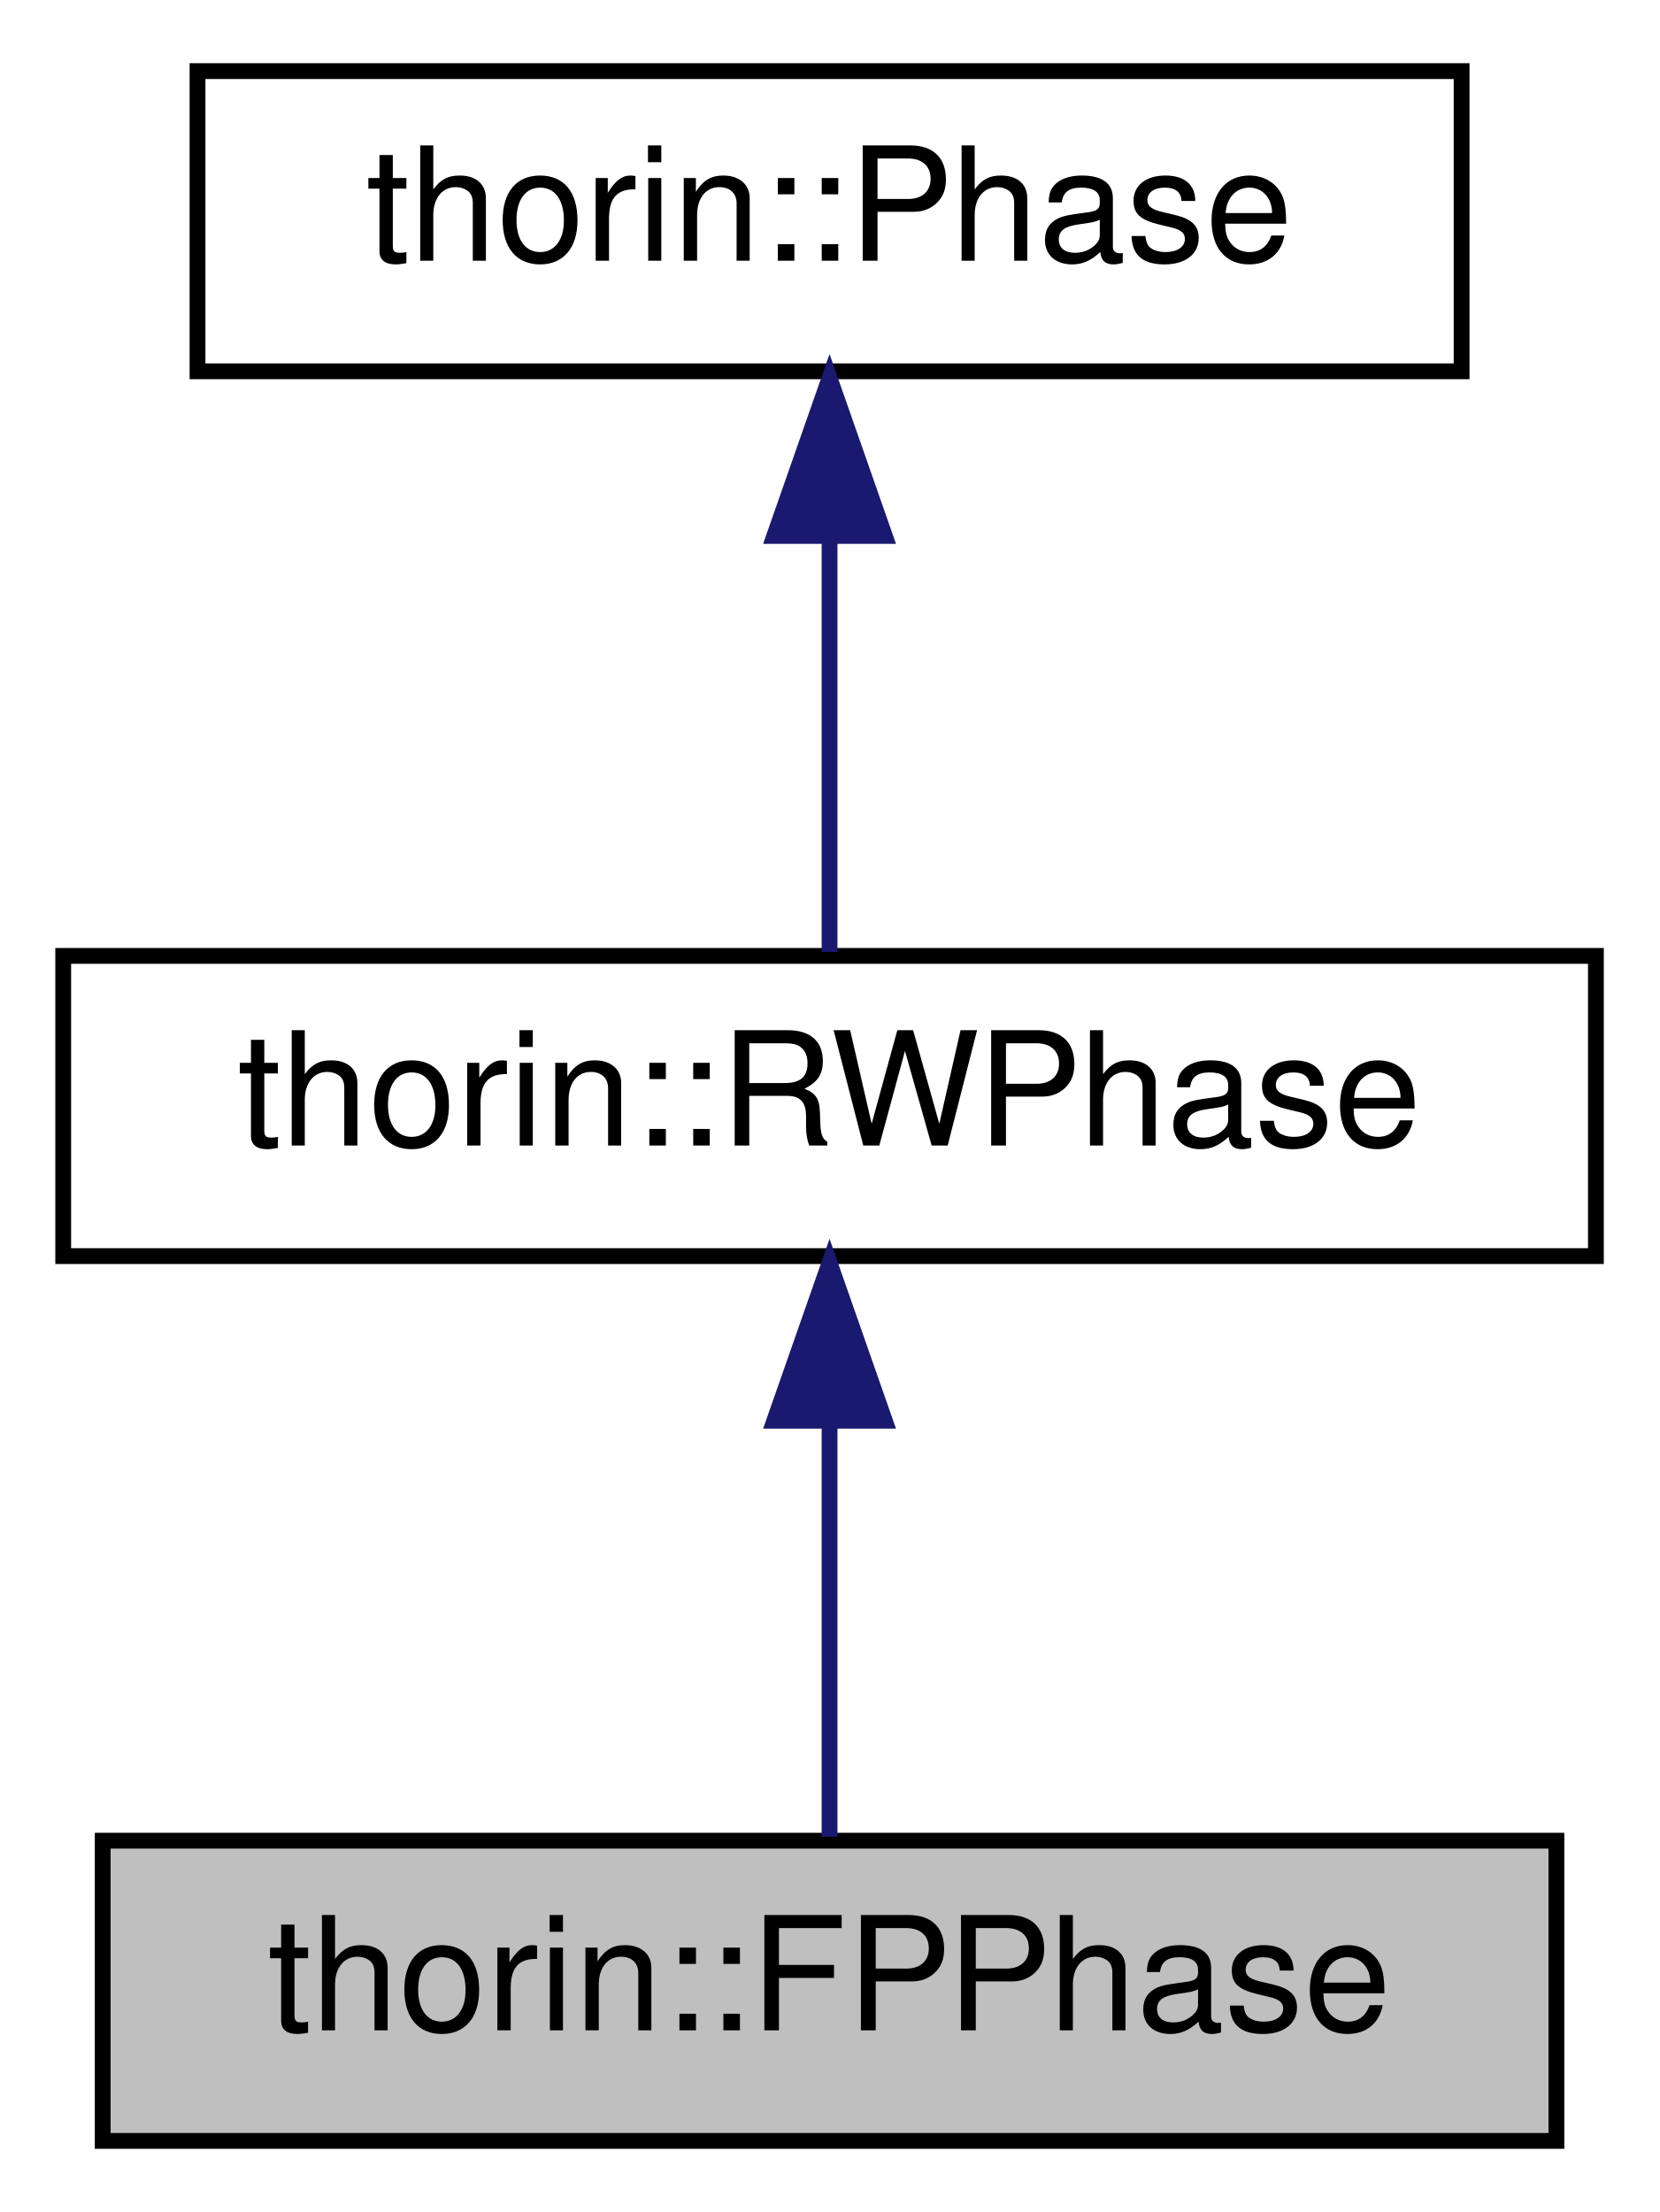
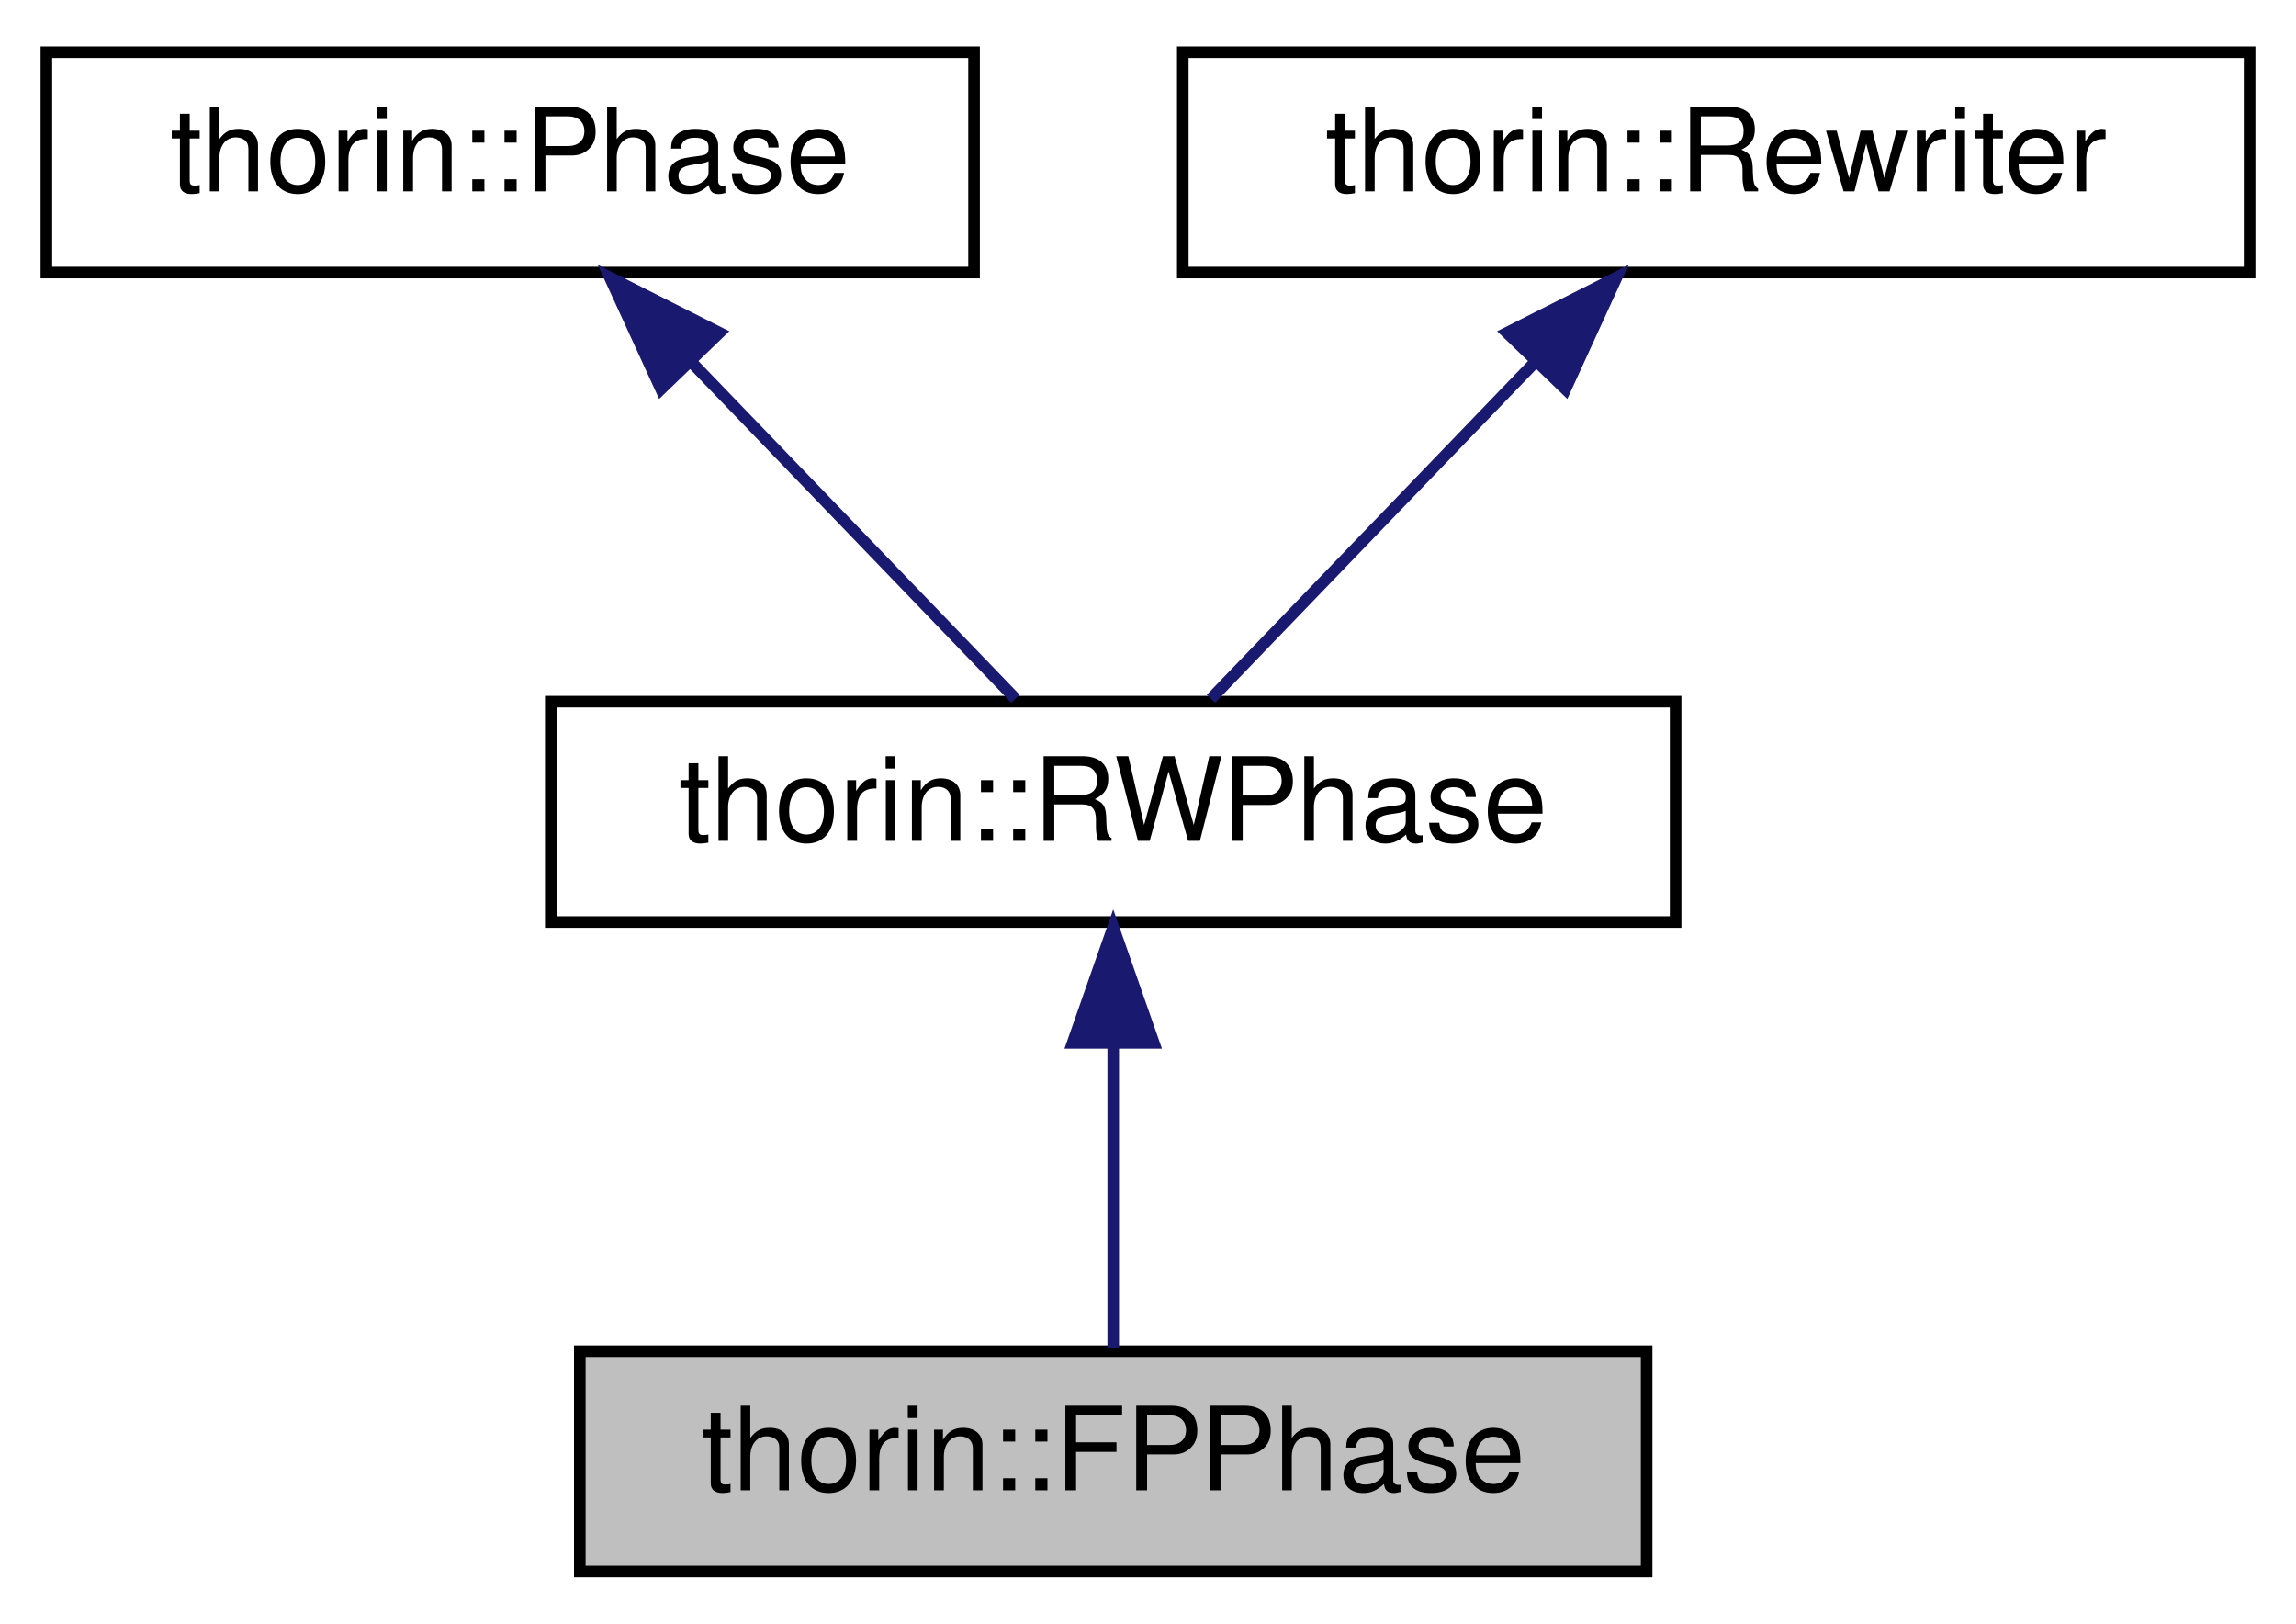
- <svg xmlns="http://www.w3.org/2000/svg" xmlns:xlink="http://www.w3.org/1999/xlink" width="105pt" height="140pt" viewBox="0.00 0.00 105.00 140.00">
+ <svg xmlns="http://www.w3.org/2000/svg" xmlns:xlink="http://www.w3.org/1999/xlink" width="198pt" height="140pt" viewBox="0.00 0.00 198.00 140.00">
  <g id="graph0" class="graph" transform="scale(1 1) rotate(0) translate(4 136)">
    <g id="node1" class="node">
      <g id="a_node1">
        <a xlink:title="Like a RWPhase but starts with a fixed-point loop of FPPhase::analyze beforehand.">
-           <polygon fill="#bfbfbf" stroke="black" points="2.5,-0.5 2.5,-19.5 94.5,-19.5 94.5,-0.5 2.5,-0.5" />
-           <text text-anchor="middle" x="48.5" y="-7.5" font-family="Helvetica,sans-Serif" font-size="10.00">thorin::FPPhase</text>
+           <polygon fill="#bfbfbf" stroke="black" points="46,-0.5 46,-19.5 138,-19.5 138,-0.5 46,-0.5" />
+           <text text-anchor="middle" x="92" y="-7.5" font-family="Helvetica,sans-Serif" font-size="10.00">thorin::FPPhase</text>
        </a>
      </g>
    </g>
    <g id="node2" class="node">
      <g id="a_node2">
-         <a xlink:href="classthorin_1_1RWPhase.html" target="_top" xlink:title="Visits the current Phase::world and constructs a new World Phase::new_world along the way.">
-           <polygon fill="none" stroke="black" points="0,-56.5 0,-75.5 97,-75.5 97,-56.5 0,-56.5" />
-           <text text-anchor="middle" x="48.5" y="-63.5" font-family="Helvetica,sans-Serif" font-size="10.00">thorin::RWPhase</text>
+         <a xlink:href="classthorin_1_1RWPhase.html" target="_top" xlink:title="Visits the current Phase::world and constructs a new RWPhase::world along the way.">
+           <polygon fill="none" stroke="black" points="43.5,-56.5 43.5,-75.5 140.5,-75.5 140.5,-56.5 43.5,-56.5" />
+           <text text-anchor="middle" x="92" y="-63.5" font-family="Helvetica,sans-Serif" font-size="10.00">thorin::RWPhase</text>
        </a>
      </g>
    </g>
    <g id="edge1" class="edge">
-       <path fill="none" stroke="midnightblue" d="M48.5,-45.8C48.5,-36.91 48.5,-26.78 48.5,-19.75" />
-       <polygon fill="midnightblue" stroke="midnightblue" points="45,-46.08 48.5,-56.08 52,-46.08 45,-46.08" />
+       <path fill="none" stroke="midnightblue" d="M92,-45.8C92,-36.91 92,-26.78 92,-19.75" />
+       <polygon fill="midnightblue" stroke="midnightblue" points="88.5,-46.08 92,-56.08 95.5,-46.08 88.5,-46.08" />
    </g>
    <g id="node3" class="node">
      <g id="a_node3">
        <a xlink:href="classthorin_1_1Phase.html" target="_top" xlink:title="As opposed to a Pass, a Phase does one thing at a time and does not mix with other Phases.">
-           <polygon fill="none" stroke="black" points="8.5,-112.5 8.5,-131.5 88.5,-131.5 88.5,-112.5 8.5,-112.5" />
-           <text text-anchor="middle" x="48.5" y="-119.5" font-family="Helvetica,sans-Serif" font-size="10.00">thorin::Phase</text>
+           <polygon fill="none" stroke="black" points="0,-112.5 0,-131.5 80,-131.5 80,-112.5 0,-112.5" />
+           <text text-anchor="middle" x="40" y="-119.5" font-family="Helvetica,sans-Serif" font-size="10.00">thorin::Phase</text>
        </a>
      </g>
    </g>
    <g id="edge2" class="edge">
-       <path fill="none" stroke="midnightblue" d="M48.5,-101.8C48.5,-92.91 48.5,-82.78 48.5,-75.75" />
-       <polygon fill="midnightblue" stroke="midnightblue" points="45,-102.08 48.5,-112.08 52,-102.08 45,-102.08" />
+       <path fill="none" stroke="midnightblue" d="M55.68,-104.72C64.84,-95.2 76.05,-83.56 83.57,-75.75" />
+       <polygon fill="midnightblue" stroke="midnightblue" points="53,-102.45 48.59,-112.08 58.04,-107.31 53,-102.45" />
+     </g>
+     <g id="node4" class="node">
+       <g id="a_node4">
+         <a xlink:href="classthorin_1_1Rewriter.html" target="_top" xlink:title="Recurseivly rewrites part of a program into the provided World.">
+           <polygon fill="none" stroke="black" points="98,-112.5 98,-131.5 190,-131.5 190,-112.5 98,-112.5" />
+           <text text-anchor="middle" x="144" y="-119.5" font-family="Helvetica,sans-Serif" font-size="10.00">thorin::Rewriter</text>
+         </a>
+       </g>
+     </g>
+     <g id="edge3" class="edge">
+       <path fill="none" stroke="midnightblue" d="M128.32,-104.72C119.16,-95.2 107.95,-83.56 100.43,-75.75" />
+       <polygon fill="midnightblue" stroke="midnightblue" points="125.96,-107.31 135.41,-112.08 131,-102.45 125.96,-107.31" />
    </g>
  </g>
</svg>
